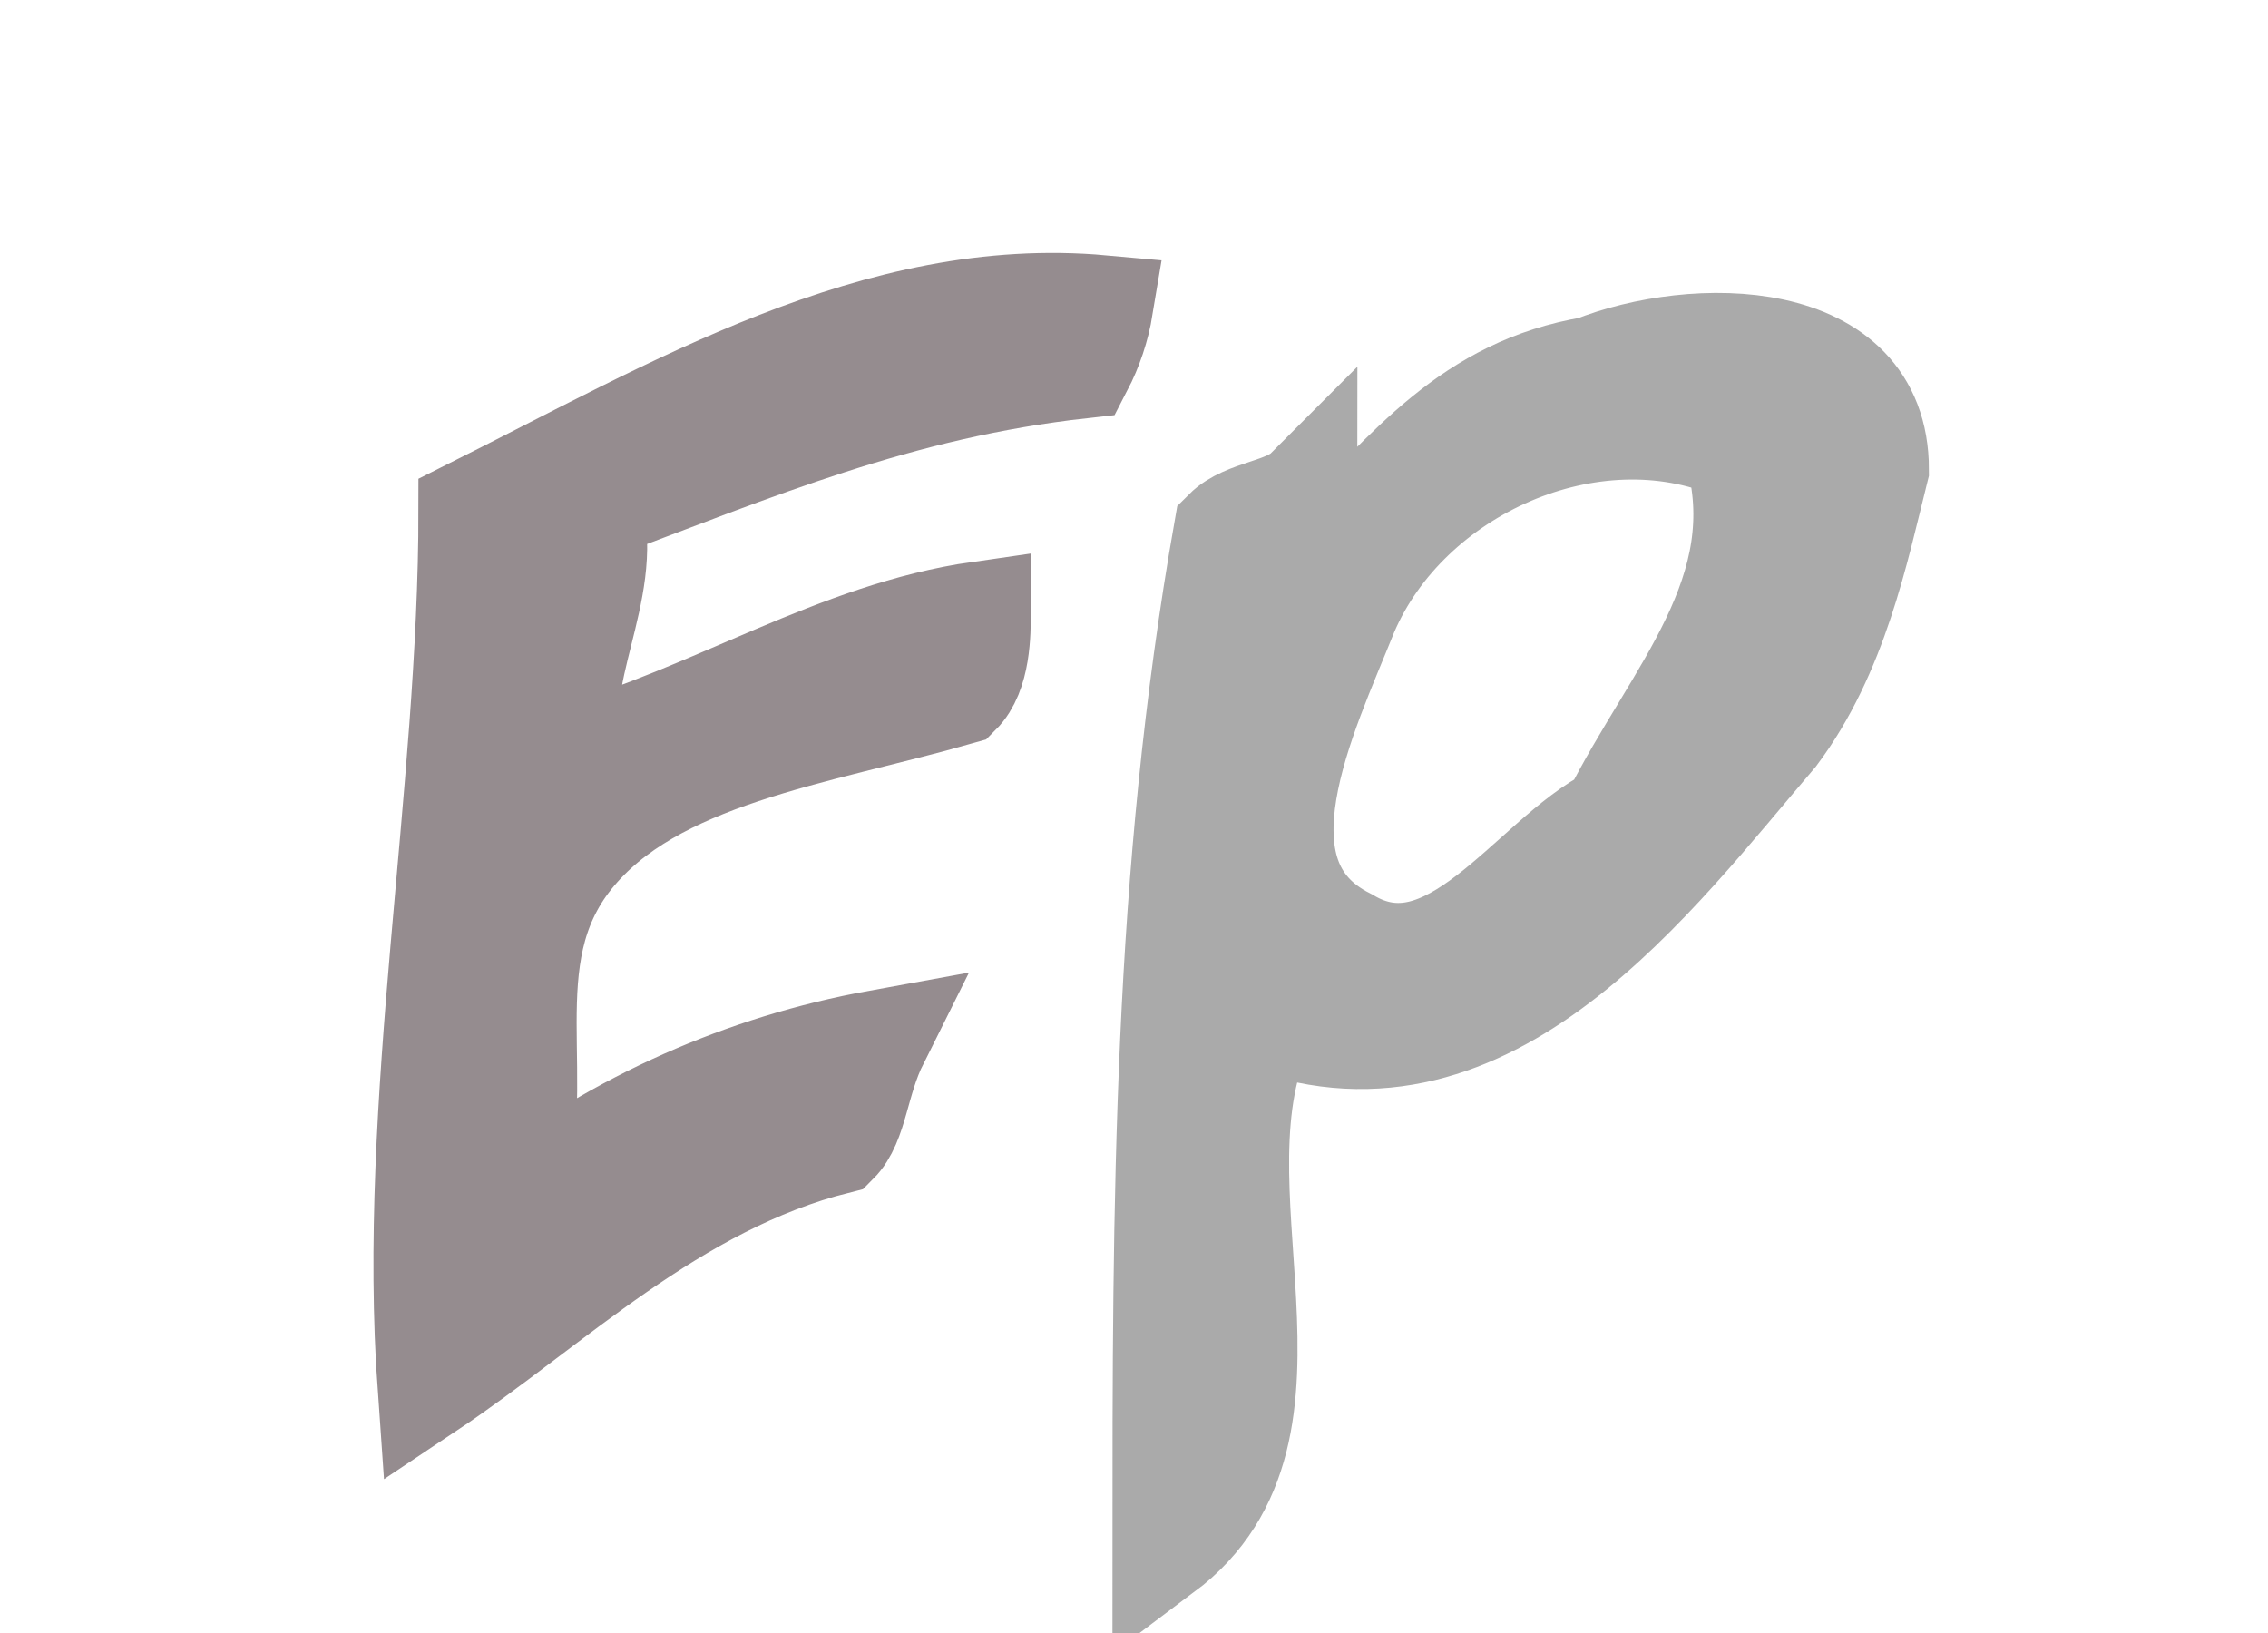
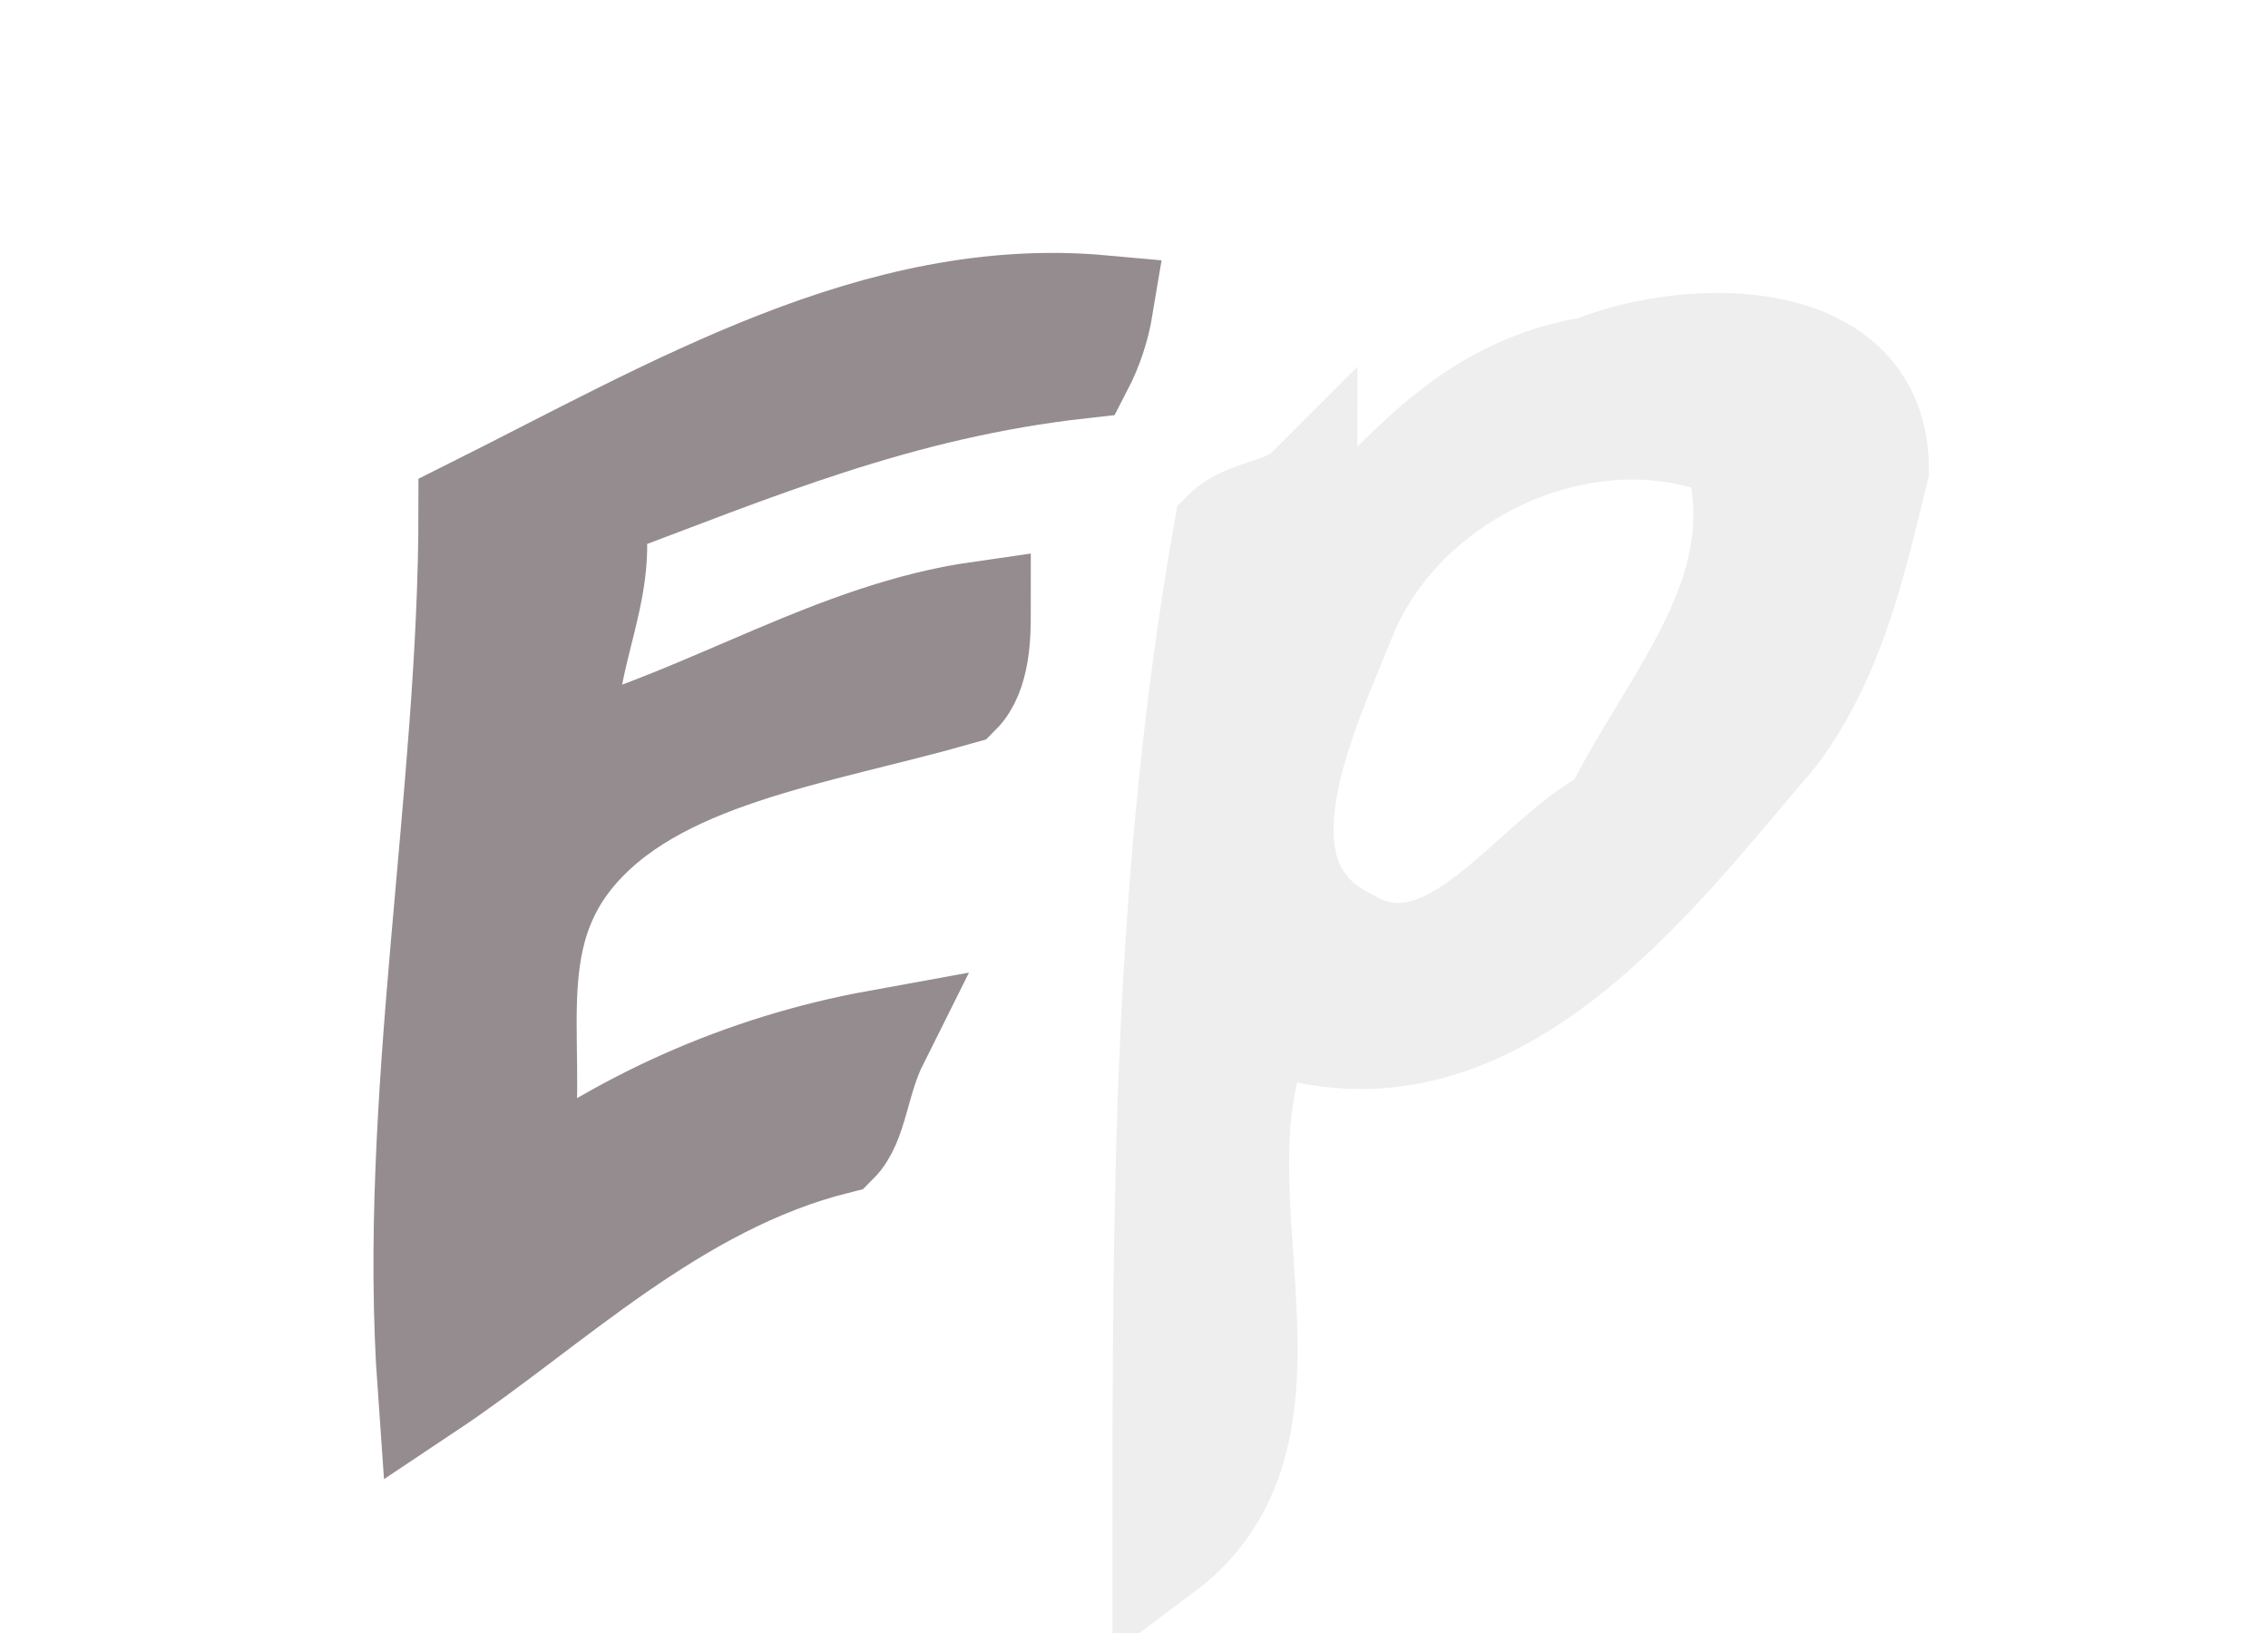
<svg xmlns="http://www.w3.org/2000/svg" width="50" height="36">
  <g style="stroke-miterlimit:10;stroke-width:5px" transform="scale(0.45 0.45) translate(-30 -95)">
    <path d="M51,163c6-4,12-10,20-12,1-1,1-3,2-5a41.67,41.67,0,0,0-18,8c2-6-1-12,3-17s12-6,19-8c1-1,1-3,1-4-7,1-13,5-20,7-1-4,2-8,1-12,8-3,15-6,24-7a10.07,10.07,0,0,0,1-3c-11-1-21,5-31,10,0,14-3,29-2,43Z" fill="#958c8f" stroke="#958c8f" />
  </g>
  <g style="stroke-miterlimit:10;stroke-width:5px" transform="scale(0.45 0.45) translate(10 -165)">
-     <path d="M68,183c-6,1-9,5-13,9,0-1-1-2-1-3-1,1-3,1-4,2-3,17-3,33-3,50,8-6,1-18,5-26,11,4,19-7,25-14,3-4,4-9,5-13,0-7-9-7-14-5Zm1,22c-4,2-8,9-13,6-6-3-2-11,0-16,3-7,12-11,19-8,2,7-3,12-6,18Z" fill="#aaa" stroke="#aaa" />
+     <path d="M68,183c-6,1-9,5-13,9,0-1-1-2-1-3-1,1-3,1-4,2-3,17-3,33-3,50,8-6,1-18,5-26,11,4,19-7,25-14,3-4,4-9,5-13,0-7-9-7-14-5Zm1,22c-4,2-8,9-13,6-6-3-2-11,0-16,3-7,12-11,19-8,2,7-3,12-6,18Z" fill="#eee" stroke="#eee" />
  </g>
</svg>
